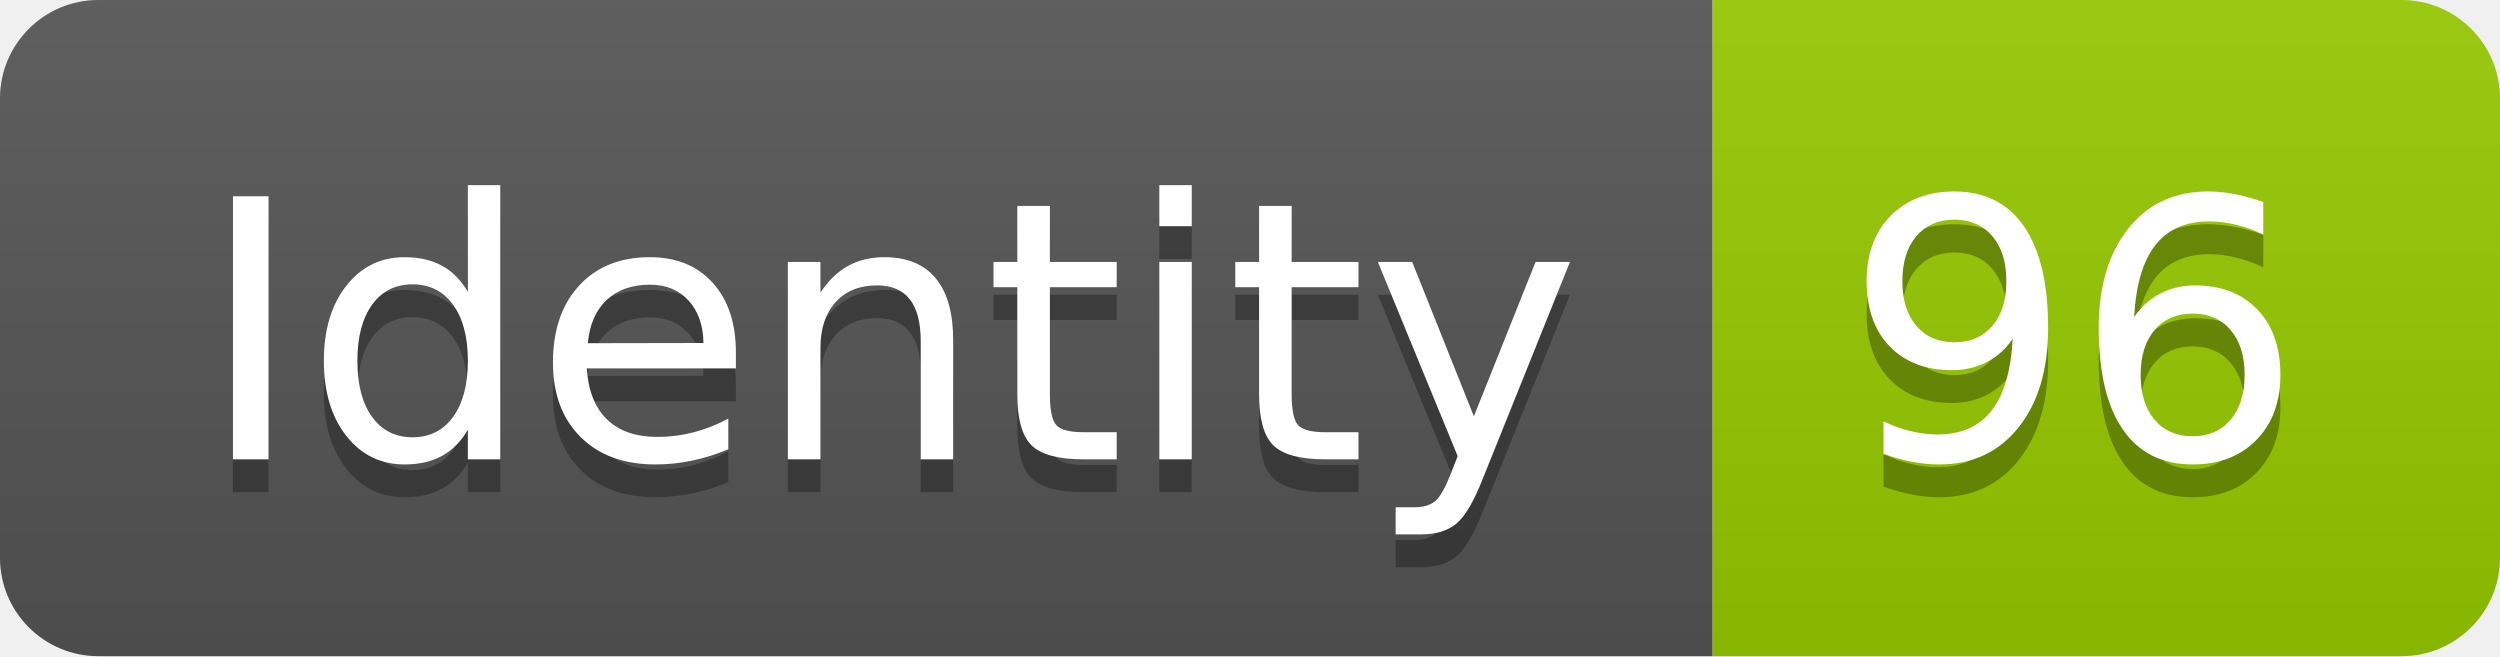
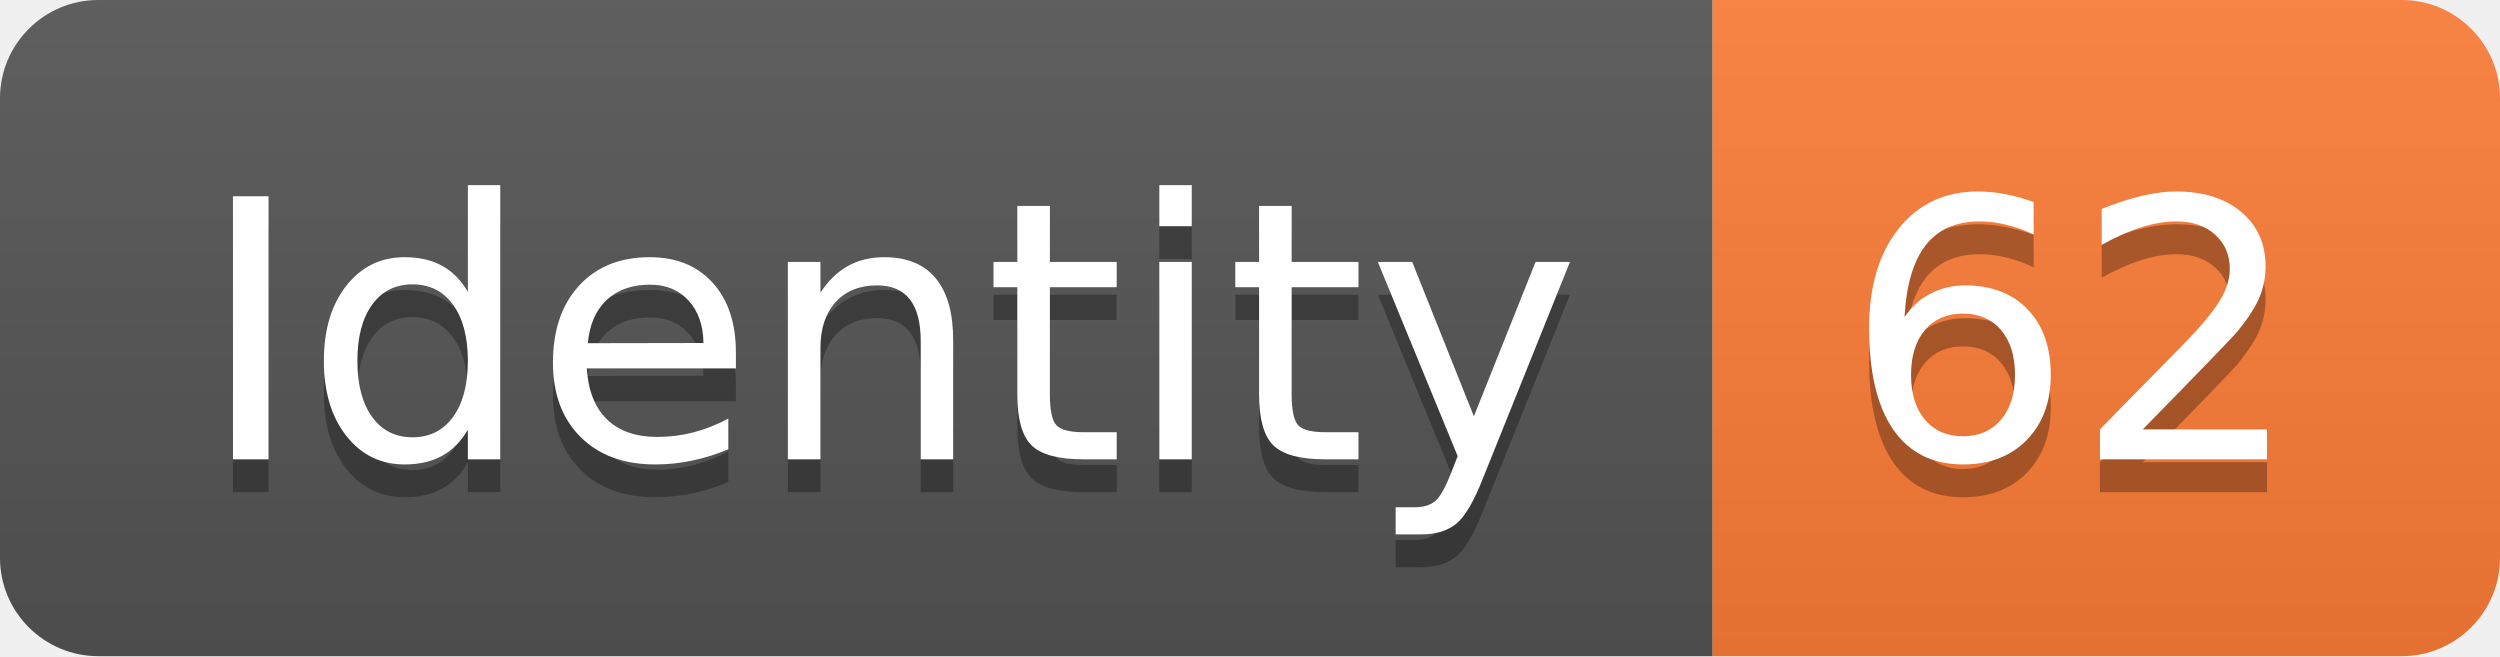
<svg xmlns="http://www.w3.org/2000/svg" width="76.2" height="20">
  <linearGradient id="smooth" x2="0" y2="100%">
    <stop offset="0" stop-color="#bbb" stop-opacity=".1" />
    <stop offset="1" stop-opacity=".1" />
  </linearGradient>
  <clipPath id="round">
    <rect width="76.2" height="20" rx="3" fill="#fff" />
  </clipPath>
  <g clip-path="url(#round)">
    <rect width="52.2" height="20" fill="#555" />
-     <rect x="52.2" width="24.0" height="20" fill="#97CA00" />
+     <rect x="52.2" width="24.0" height="20" fill="#fe7d37" />
    <rect width="76.2" height="20" fill="url(#smooth)" />
  </g>
  <g fill="#fff" text-anchor="middle" font-family="DejaVu Sans,Verdana,Geneva,sans-serif" font-size="110">
    <text x="271.0" y="150" fill="#010101" fill-opacity=".3" transform="scale(0.1)" textLength="422.0" lengthAdjust="spacing">Identity</text>
    <text x="271.0" y="140" transform="scale(0.1)" textLength="422.0" lengthAdjust="spacing">Identity</text>
-     <text x="632.0" y="150" fill="#010101" fill-opacity=".3" transform="scale(0.1)" textLength="140.0" lengthAdjust="spacing">96</text>
-     <text x="632.0" y="140" transform="scale(0.1)" textLength="140.0" lengthAdjust="spacing">96</text>
+     <text x="632.0" y="150" fill="#010101" fill-opacity=".3" transform="scale(0.1)" textLength="140.0" lengthAdjust="spacing">62</text>
+     <text x="632.0" y="140" transform="scale(0.1)" textLength="140.0" lengthAdjust="spacing">62</text>
  </g>
</svg>
